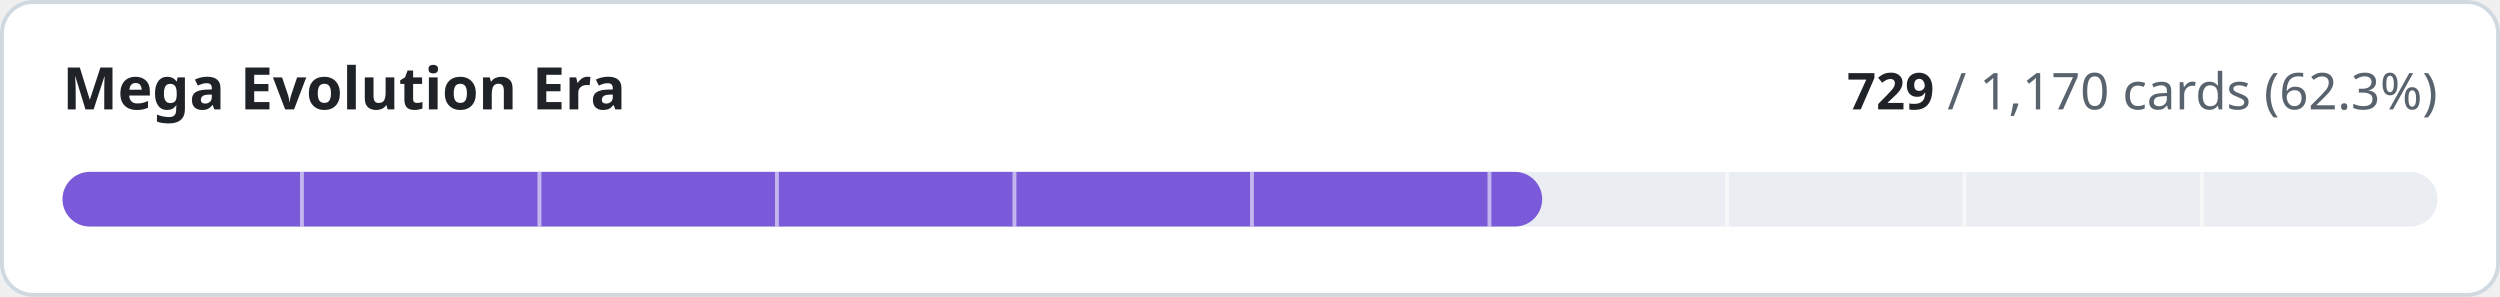
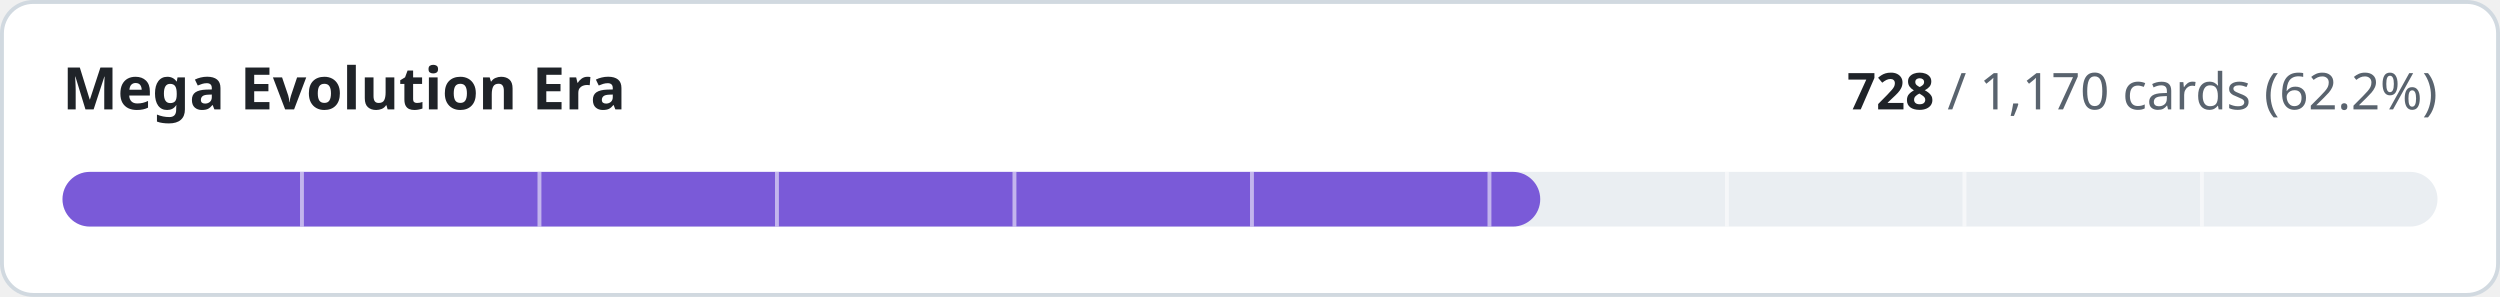
- <svg xmlns="http://www.w3.org/2000/svg" width="640" height="76" viewBox="0 0 640 76" role="img" aria-label="Mega Evolution Era: 729 of 1170 cards implemented">
+ <svg xmlns="http://www.w3.org/2000/svg" width="640" height="76" viewBox="0 0 640 76" role="img" aria-label="Mega Evolution Era: 728 of 1170 cards implemented">
  <style>
.t{fill:#1f2328}.m{fill:#59636e}.trk{fill:#eaeef2}.bd{stroke:#d1d9e0}.bg{fill:#ffffff}
@media (prefers-color-scheme:dark){.t{fill:#f0f6fc}.m{fill:#9198a1}.trk{fill:#262c36}.bd{stroke:#3d444d}.bg{fill:#0d1117}}
text{font-family:-apple-system,BlinkMacSystemFont,'Segoe UI','Noto Sans',Helvetica,Arial,sans-serif;font-variant-numeric:tabular-nums}
</style>
  <rect class="bg bd" x="0.5" y="0.5" width="639" height="75" rx="8" stroke-width="1" />
  <text class="t" x="16" y="28" font-size="15" font-weight="600">Mega Evolution Era</text>
  <text class="m" x="624" y="28" font-size="13" text-anchor="end">
-     <tspan class="t" font-weight="600">729</tspan> / 1,170 cards (62.3%)</text>
+     <tspan class="t" font-weight="600">728</tspan> / 1,170 cards (62.2%)</text>
  <rect class="trk" x="16" y="44" width="608" height="14" rx="7" />
-   <rect x="16" y="44" width="378.8" height="14" rx="7" fill="#7a5ad8" />
+   <rect x="16" y="44" width="378.3" height="14" rx="7" fill="#7a5ad8" />
  <rect x="76.8" y="44" width="1" height="14" class="bg" opacity="0.55" />
  <rect x="137.6" y="44" width="1" height="14" class="bg" opacity="0.55" />
  <rect x="198.4" y="44" width="1" height="14" class="bg" opacity="0.55" />
  <rect x="259.2" y="44" width="1" height="14" class="bg" opacity="0.55" />
  <rect x="320.0" y="44" width="1" height="14" class="bg" opacity="0.55" />
  <rect x="380.8" y="44" width="1" height="14" class="bg" opacity="0.55" />
  <rect x="441.6" y="44" width="1" height="14" class="bg" opacity="0.55" />
  <rect x="502.4" y="44" width="1" height="14" class="bg" opacity="0.55" />
  <rect x="563.2" y="44" width="1" height="14" class="bg" opacity="0.55" />
</svg>
